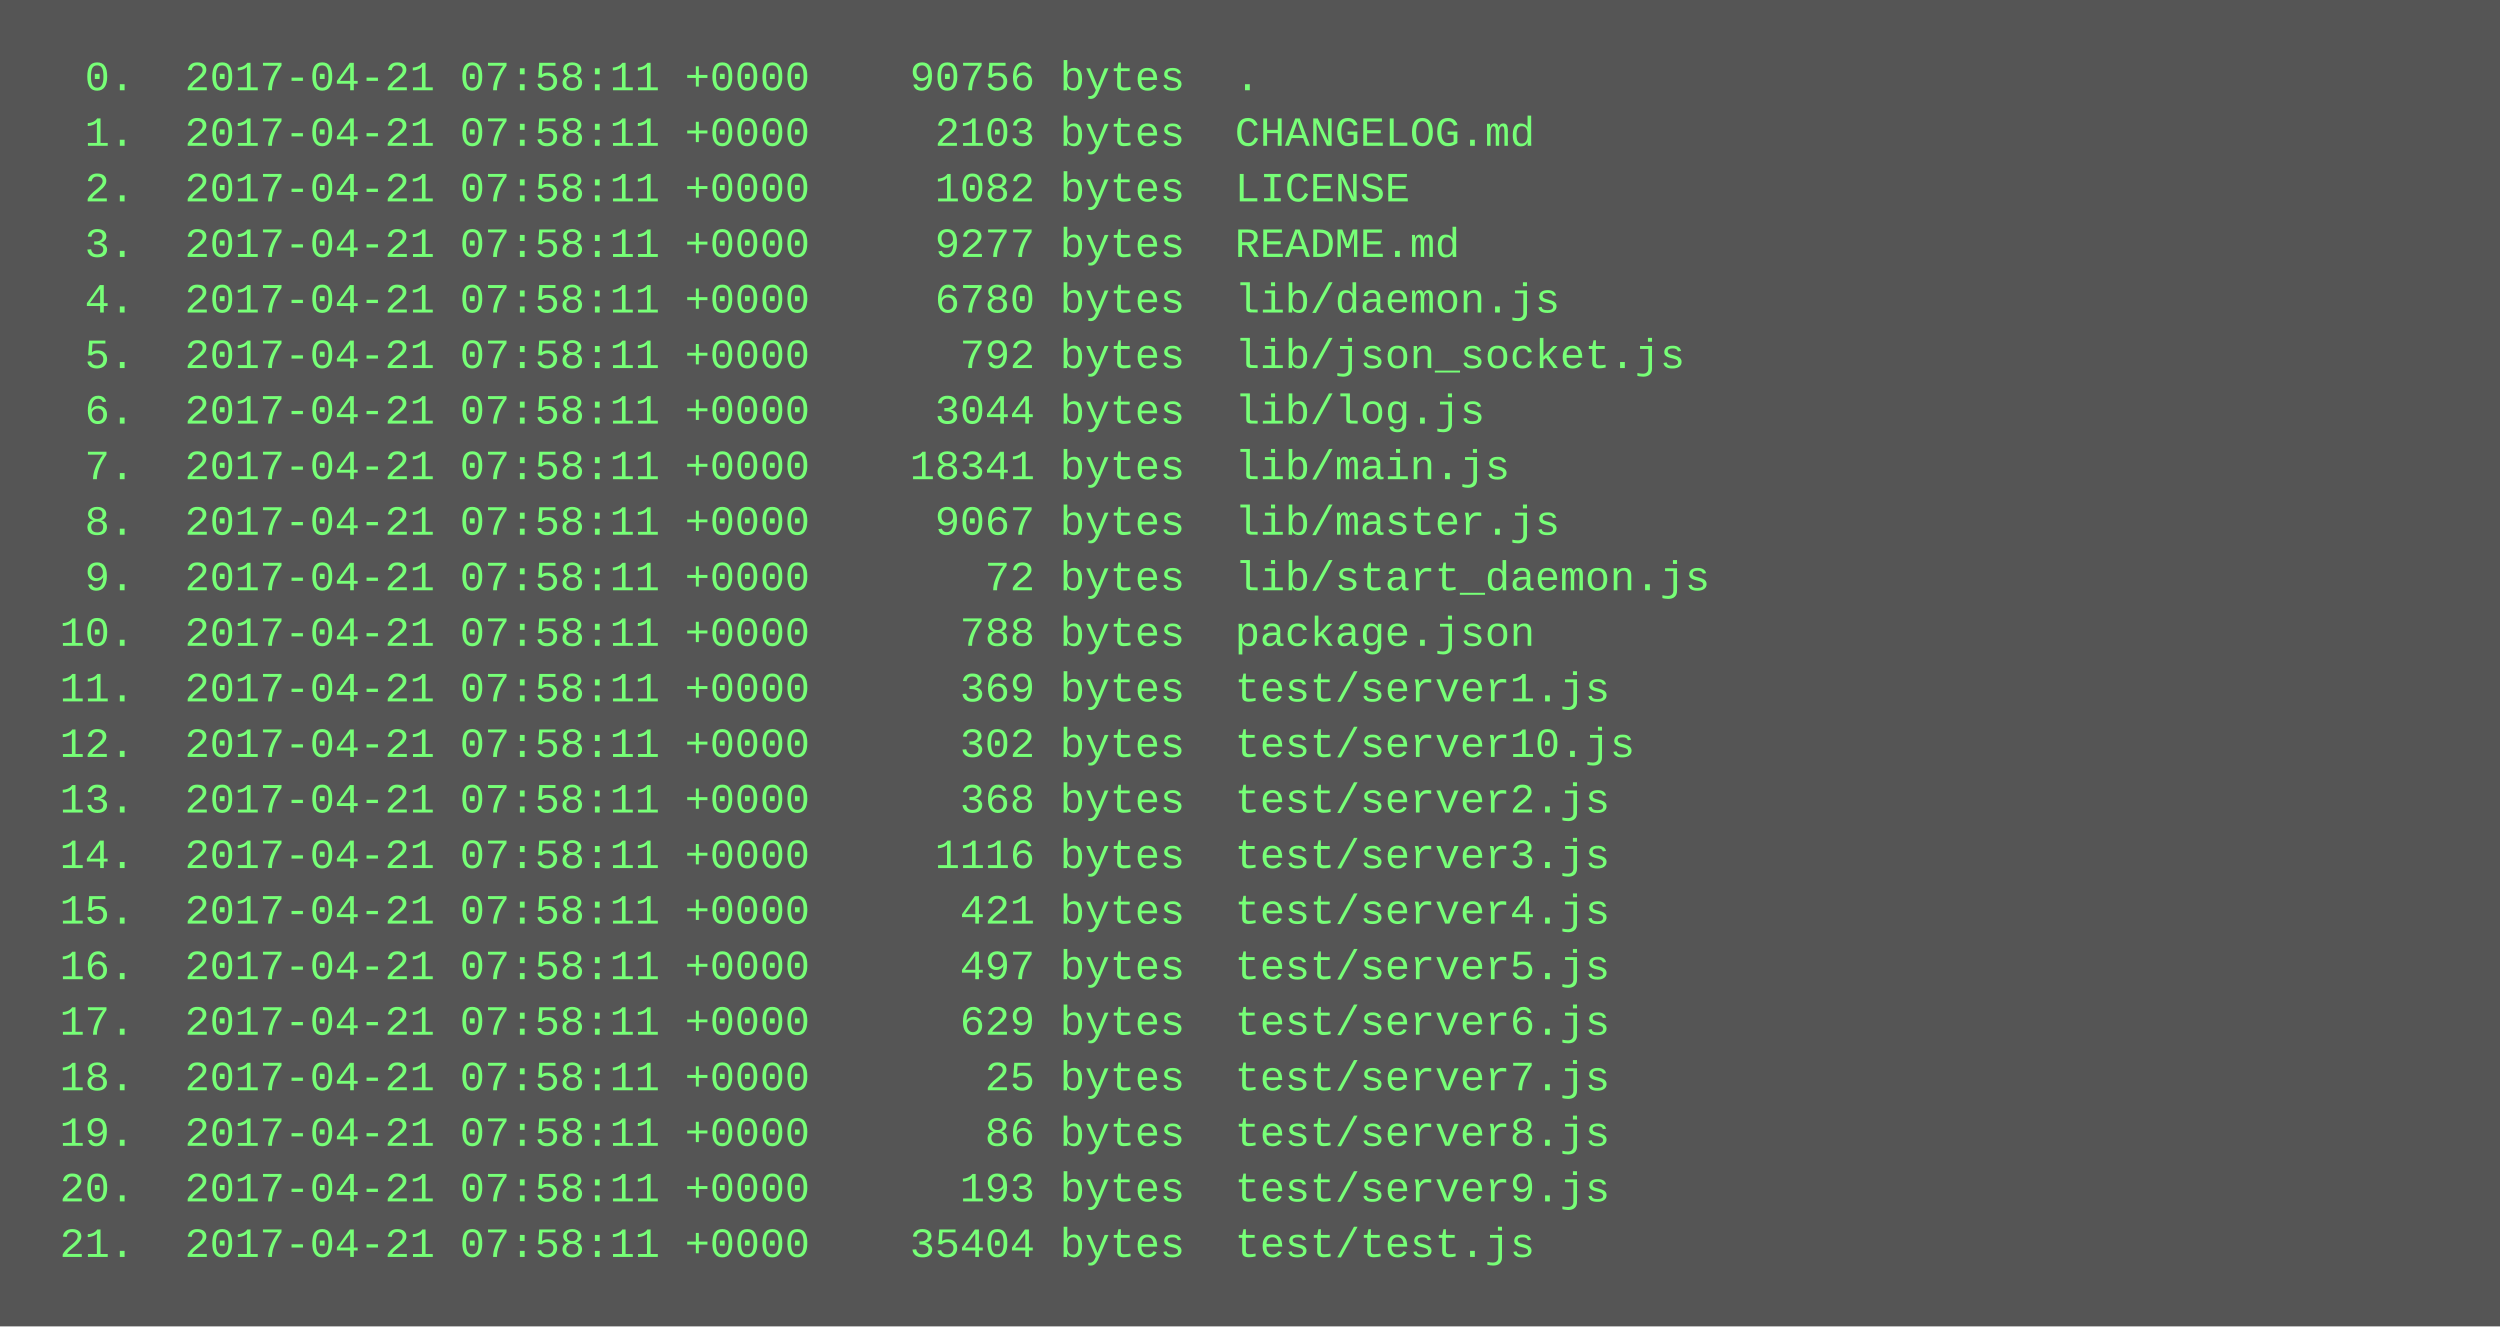
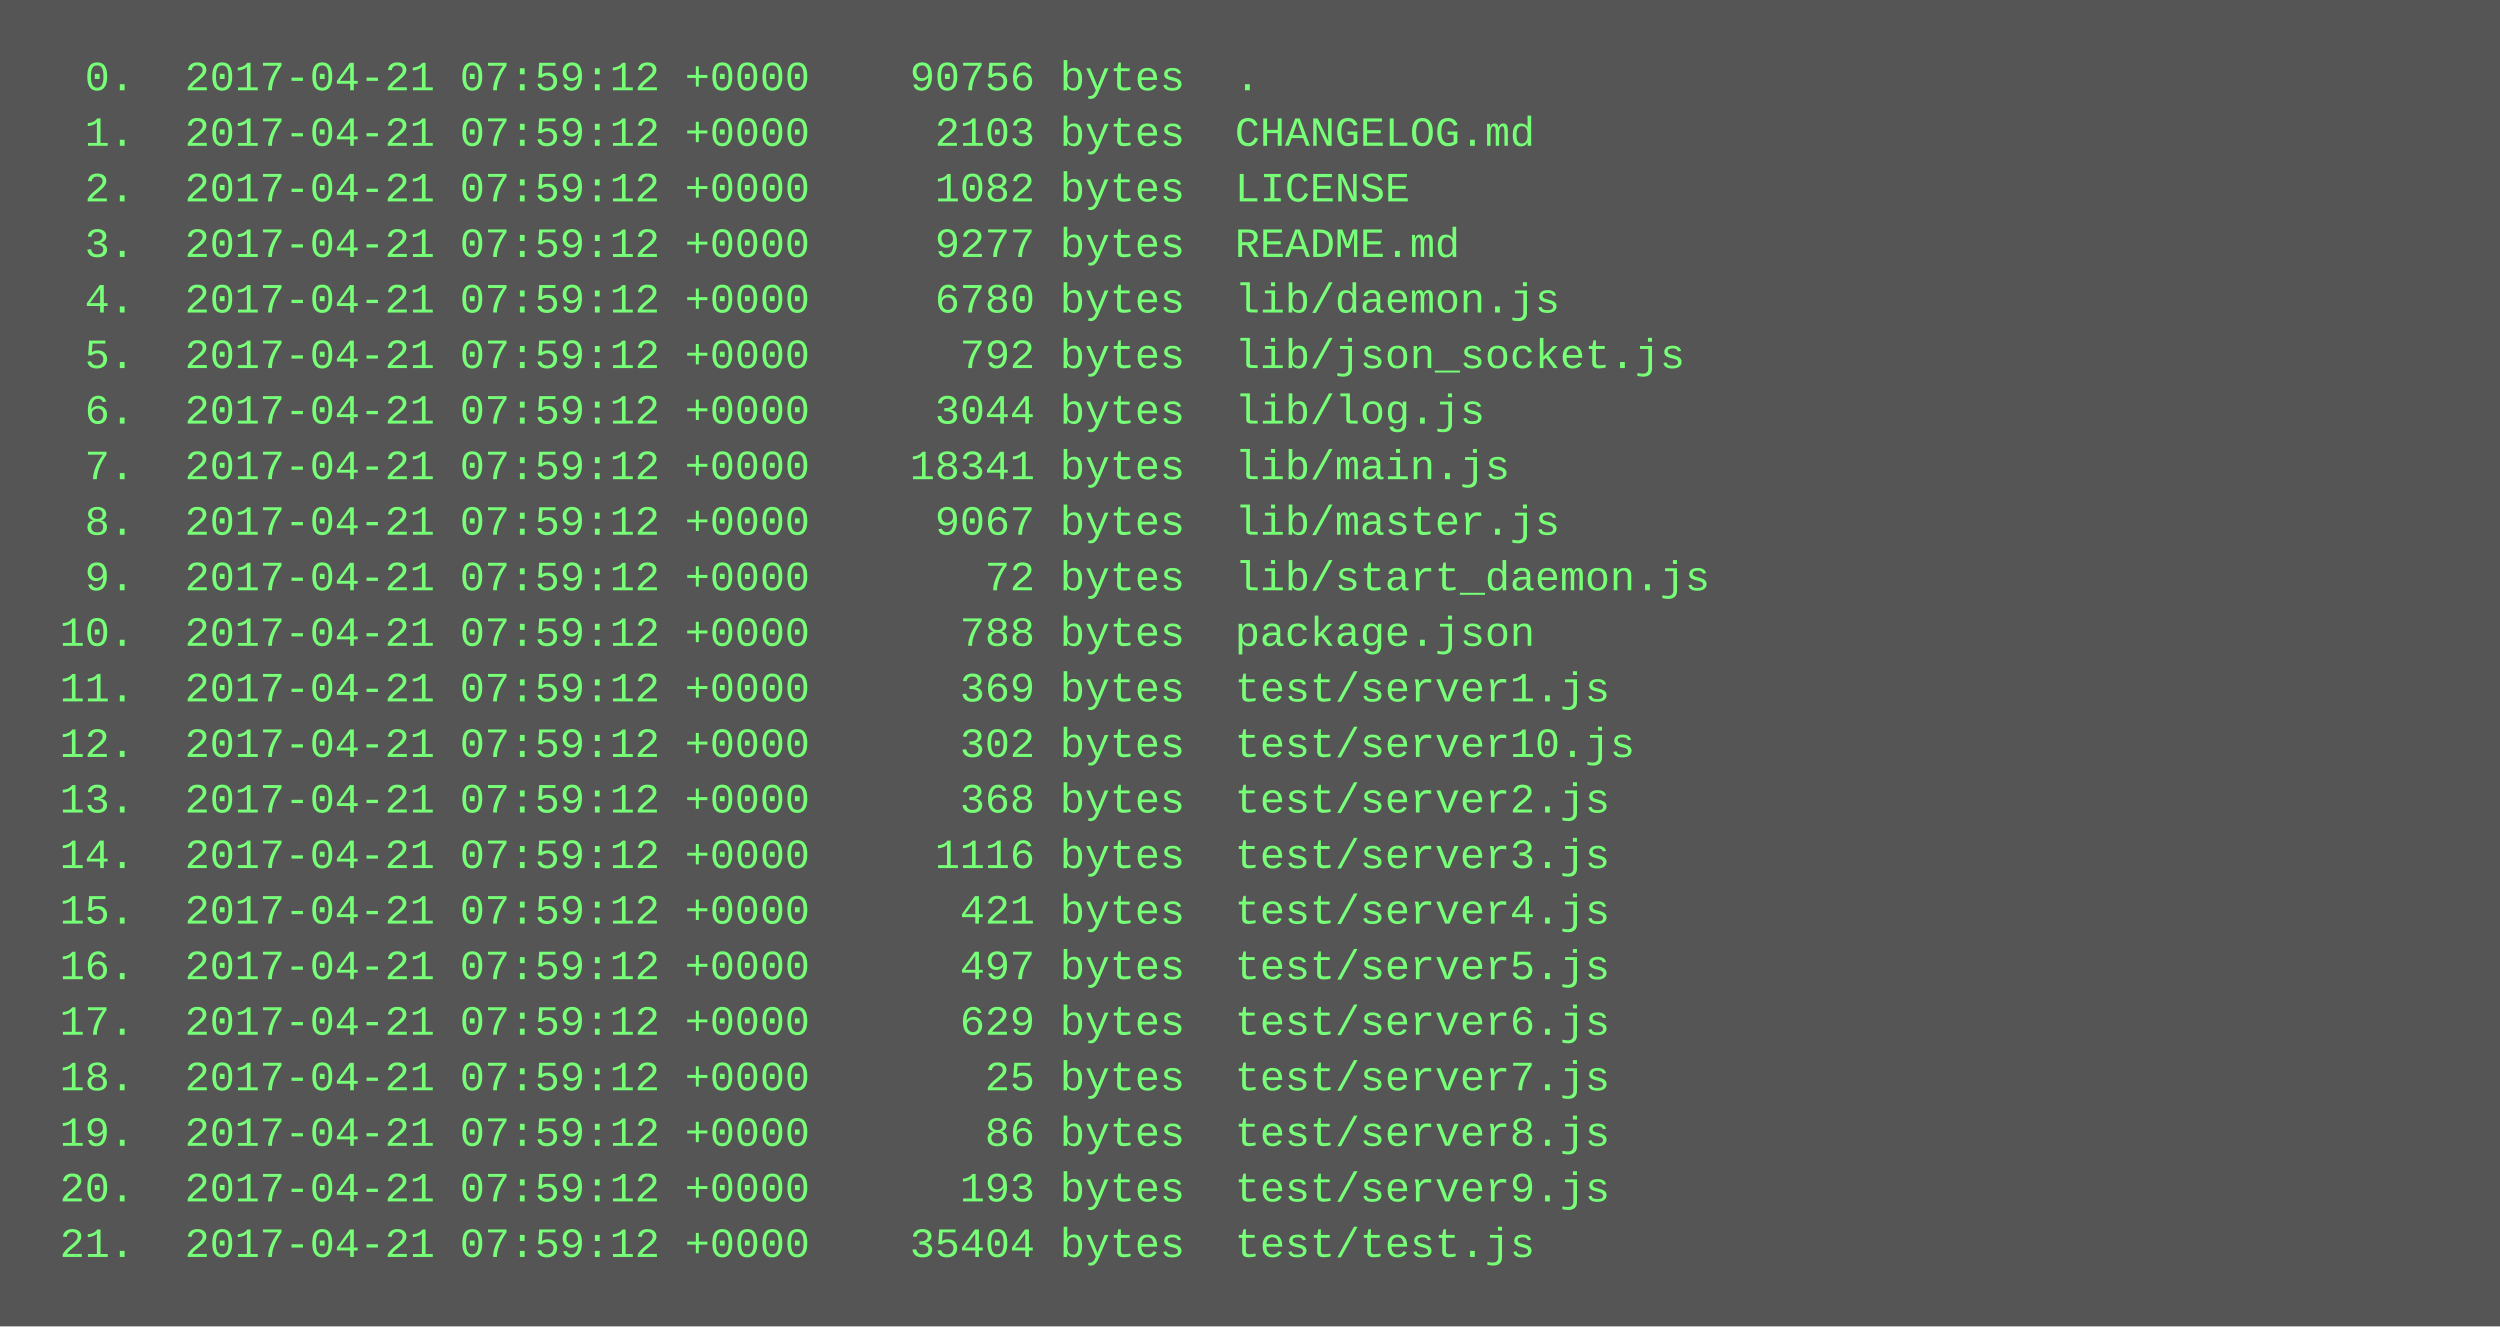
<svg xmlns="http://www.w3.org/2000/svg" height="382" width="720">
  <rect height="382" fill="#555" width="720" />
  <text fill="#7f7" font-family="Courier New" font-size="12" xml:space="preserve">
-     <tspan x="10" y="26">  0.  2017-04-21 07:58:11 +0000    90756 bytes  .</tspan>
-     <tspan x="10" y="42">  1.  2017-04-21 07:58:11 +0000     2103 bytes  CHANGELOG.md</tspan>
-     <tspan x="10" y="58">  2.  2017-04-21 07:58:11 +0000     1082 bytes  LICENSE</tspan>
-     <tspan x="10" y="74">  3.  2017-04-21 07:58:11 +0000     9277 bytes  README.md</tspan>
-     <tspan x="10" y="90">  4.  2017-04-21 07:58:11 +0000     6780 bytes  lib/daemon.js</tspan>
-     <tspan x="10" y="106">  5.  2017-04-21 07:58:11 +0000      792 bytes  lib/json_socket.js</tspan>
-     <tspan x="10" y="122">  6.  2017-04-21 07:58:11 +0000     3044 bytes  lib/log.js</tspan>
-     <tspan x="10" y="138">  7.  2017-04-21 07:58:11 +0000    18341 bytes  lib/main.js</tspan>
-     <tspan x="10" y="154">  8.  2017-04-21 07:58:11 +0000     9067 bytes  lib/master.js</tspan>
-     <tspan x="10" y="170">  9.  2017-04-21 07:58:11 +0000       72 bytes  lib/start_daemon.js</tspan>
-     <tspan x="10" y="186"> 10.  2017-04-21 07:58:11 +0000      788 bytes  package.json</tspan>
-     <tspan x="10" y="202"> 11.  2017-04-21 07:58:11 +0000      369 bytes  test/server1.js</tspan>
-     <tspan x="10" y="218"> 12.  2017-04-21 07:58:11 +0000      302 bytes  test/server10.js</tspan>
-     <tspan x="10" y="234"> 13.  2017-04-21 07:58:11 +0000      368 bytes  test/server2.js</tspan>
-     <tspan x="10" y="250"> 14.  2017-04-21 07:58:11 +0000     1116 bytes  test/server3.js</tspan>
-     <tspan x="10" y="266"> 15.  2017-04-21 07:58:11 +0000      421 bytes  test/server4.js</tspan>
-     <tspan x="10" y="282"> 16.  2017-04-21 07:58:11 +0000      497 bytes  test/server5.js</tspan>
-     <tspan x="10" y="298"> 17.  2017-04-21 07:58:11 +0000      629 bytes  test/server6.js</tspan>
-     <tspan x="10" y="314"> 18.  2017-04-21 07:58:11 +0000       25 bytes  test/server7.js</tspan>
-     <tspan x="10" y="330"> 19.  2017-04-21 07:58:11 +0000       86 bytes  test/server8.js</tspan>
-     <tspan x="10" y="346"> 20.  2017-04-21 07:58:11 +0000      193 bytes  test/server9.js</tspan>
-     <tspan x="10" y="362"> 21.  2017-04-21 07:58:11 +0000    35404 bytes  test/test.js</tspan>
+     <tspan x="10" y="26">  0.  2017-04-21 07:59:12 +0000    90756 bytes  .</tspan>
+     <tspan x="10" y="42">  1.  2017-04-21 07:59:12 +0000     2103 bytes  CHANGELOG.md</tspan>
+     <tspan x="10" y="58">  2.  2017-04-21 07:59:12 +0000     1082 bytes  LICENSE</tspan>
+     <tspan x="10" y="74">  3.  2017-04-21 07:59:12 +0000     9277 bytes  README.md</tspan>
+     <tspan x="10" y="90">  4.  2017-04-21 07:59:12 +0000     6780 bytes  lib/daemon.js</tspan>
+     <tspan x="10" y="106">  5.  2017-04-21 07:59:12 +0000      792 bytes  lib/json_socket.js</tspan>
+     <tspan x="10" y="122">  6.  2017-04-21 07:59:12 +0000     3044 bytes  lib/log.js</tspan>
+     <tspan x="10" y="138">  7.  2017-04-21 07:59:12 +0000    18341 bytes  lib/main.js</tspan>
+     <tspan x="10" y="154">  8.  2017-04-21 07:59:12 +0000     9067 bytes  lib/master.js</tspan>
+     <tspan x="10" y="170">  9.  2017-04-21 07:59:12 +0000       72 bytes  lib/start_daemon.js</tspan>
+     <tspan x="10" y="186"> 10.  2017-04-21 07:59:12 +0000      788 bytes  package.json</tspan>
+     <tspan x="10" y="202"> 11.  2017-04-21 07:59:12 +0000      369 bytes  test/server1.js</tspan>
+     <tspan x="10" y="218"> 12.  2017-04-21 07:59:12 +0000      302 bytes  test/server10.js</tspan>
+     <tspan x="10" y="234"> 13.  2017-04-21 07:59:12 +0000      368 bytes  test/server2.js</tspan>
+     <tspan x="10" y="250"> 14.  2017-04-21 07:59:12 +0000     1116 bytes  test/server3.js</tspan>
+     <tspan x="10" y="266"> 15.  2017-04-21 07:59:12 +0000      421 bytes  test/server4.js</tspan>
+     <tspan x="10" y="282"> 16.  2017-04-21 07:59:12 +0000      497 bytes  test/server5.js</tspan>
+     <tspan x="10" y="298"> 17.  2017-04-21 07:59:12 +0000      629 bytes  test/server6.js</tspan>
+     <tspan x="10" y="314"> 18.  2017-04-21 07:59:12 +0000       25 bytes  test/server7.js</tspan>
+     <tspan x="10" y="330"> 19.  2017-04-21 07:59:12 +0000       86 bytes  test/server8.js</tspan>
+     <tspan x="10" y="346"> 20.  2017-04-21 07:59:12 +0000      193 bytes  test/server9.js</tspan>
+     <tspan x="10" y="362"> 21.  2017-04-21 07:59:12 +0000    35404 bytes  test/test.js</tspan>
  </text>
</svg>
